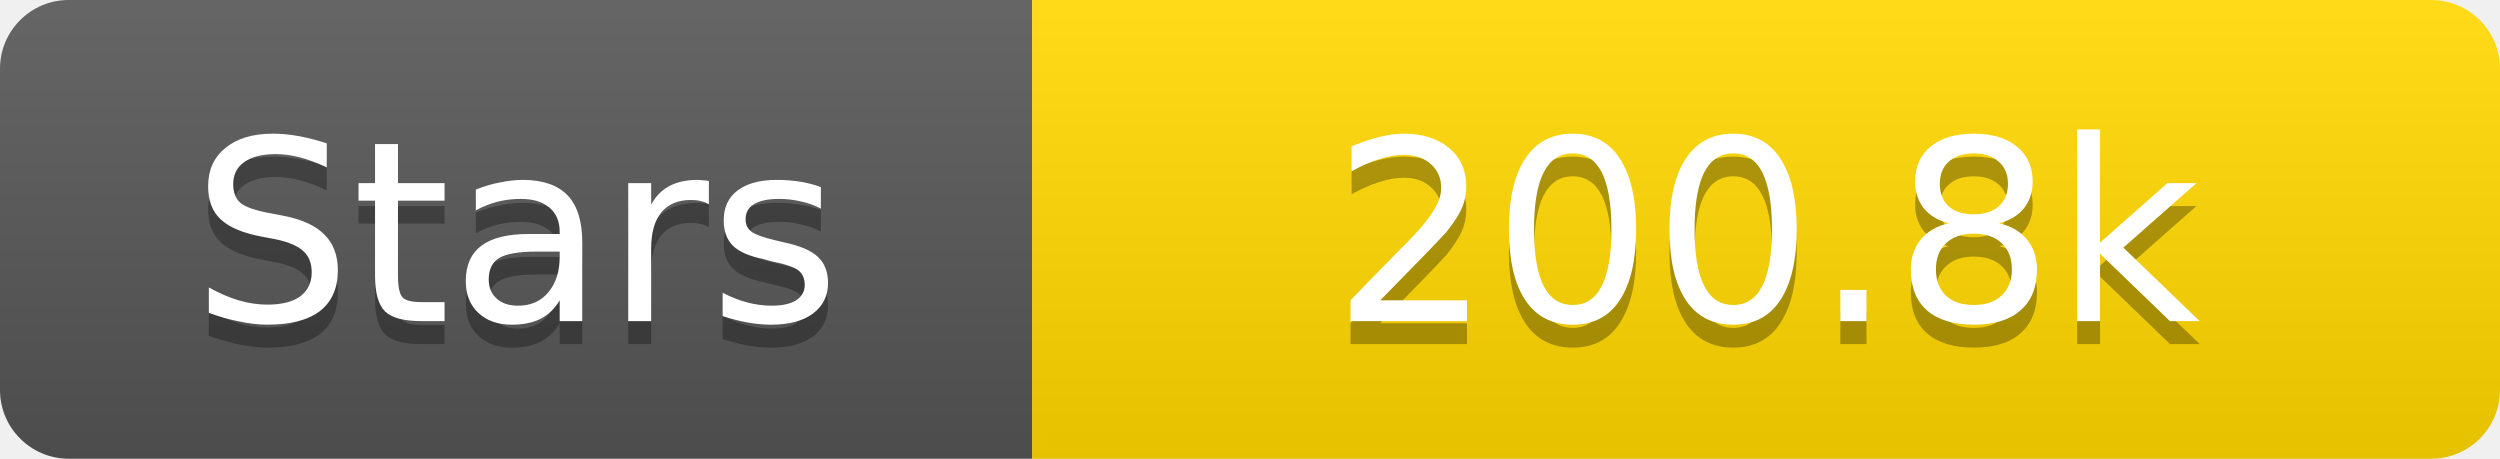
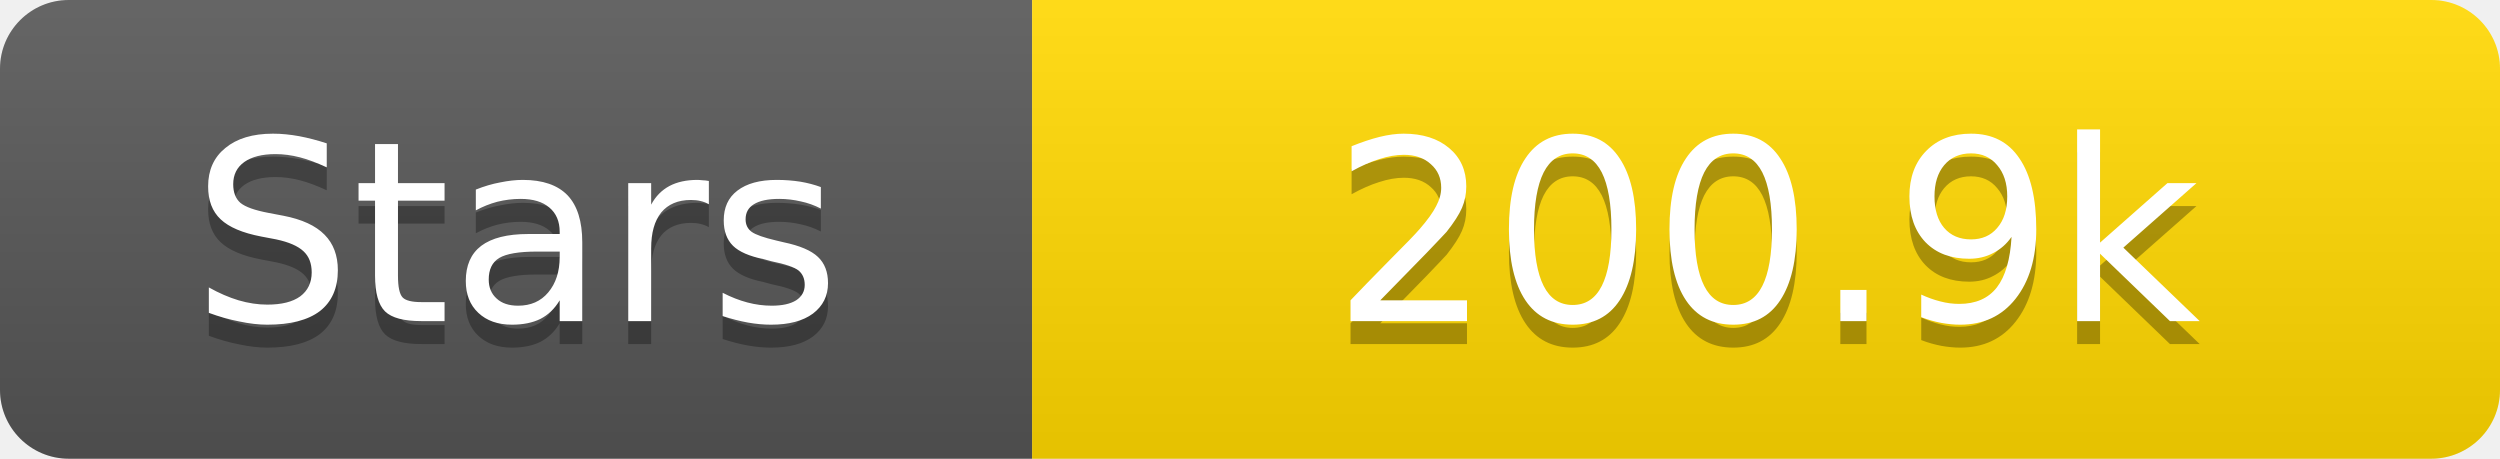
<svg xmlns="http://www.w3.org/2000/svg" width="109" height="20">
  <linearGradient id="s" x2="0" y2="100%">
    <stop offset="0" stop-color="#fff" stop-opacity=".1" />
    <stop offset="1" stop-opacity=".1" />
  </linearGradient>
  <clipPath id="r">
    <rect width="109" height="20" rx="3" fill="#fff" />
  </clipPath>
  <g clip-path="url(#r)">
    <rect width="45" height="20" fill="#555" />
    <rect x="45" width="64" height="20" fill="#ffd700" />
    <rect width="109" height="20" fill="url(#s)" />
  </g>
  <g fill="#fff" text-anchor="middle" font-family="Verdana,Geneva,DejaVu Sans,sans-serif" text-rendering="geometricPrecision" font-size="11">
    <text x="22.5" y="15" fill="#010101" fill-opacity=".3">Stars</text>
    <text x="22.5" y="14">Stars</text>
-     <text x="77.0" y="15" fill="#010101" fill-opacity=".3">200.8k</text>
-     <text x="77.0" y="14">200.8k</text>
+     <text x="77.0" y="15" fill="#010101" fill-opacity=".3">200.9k</text>
+     <text x="77.0" y="14">200.9k</text>
  </g>
</svg>
